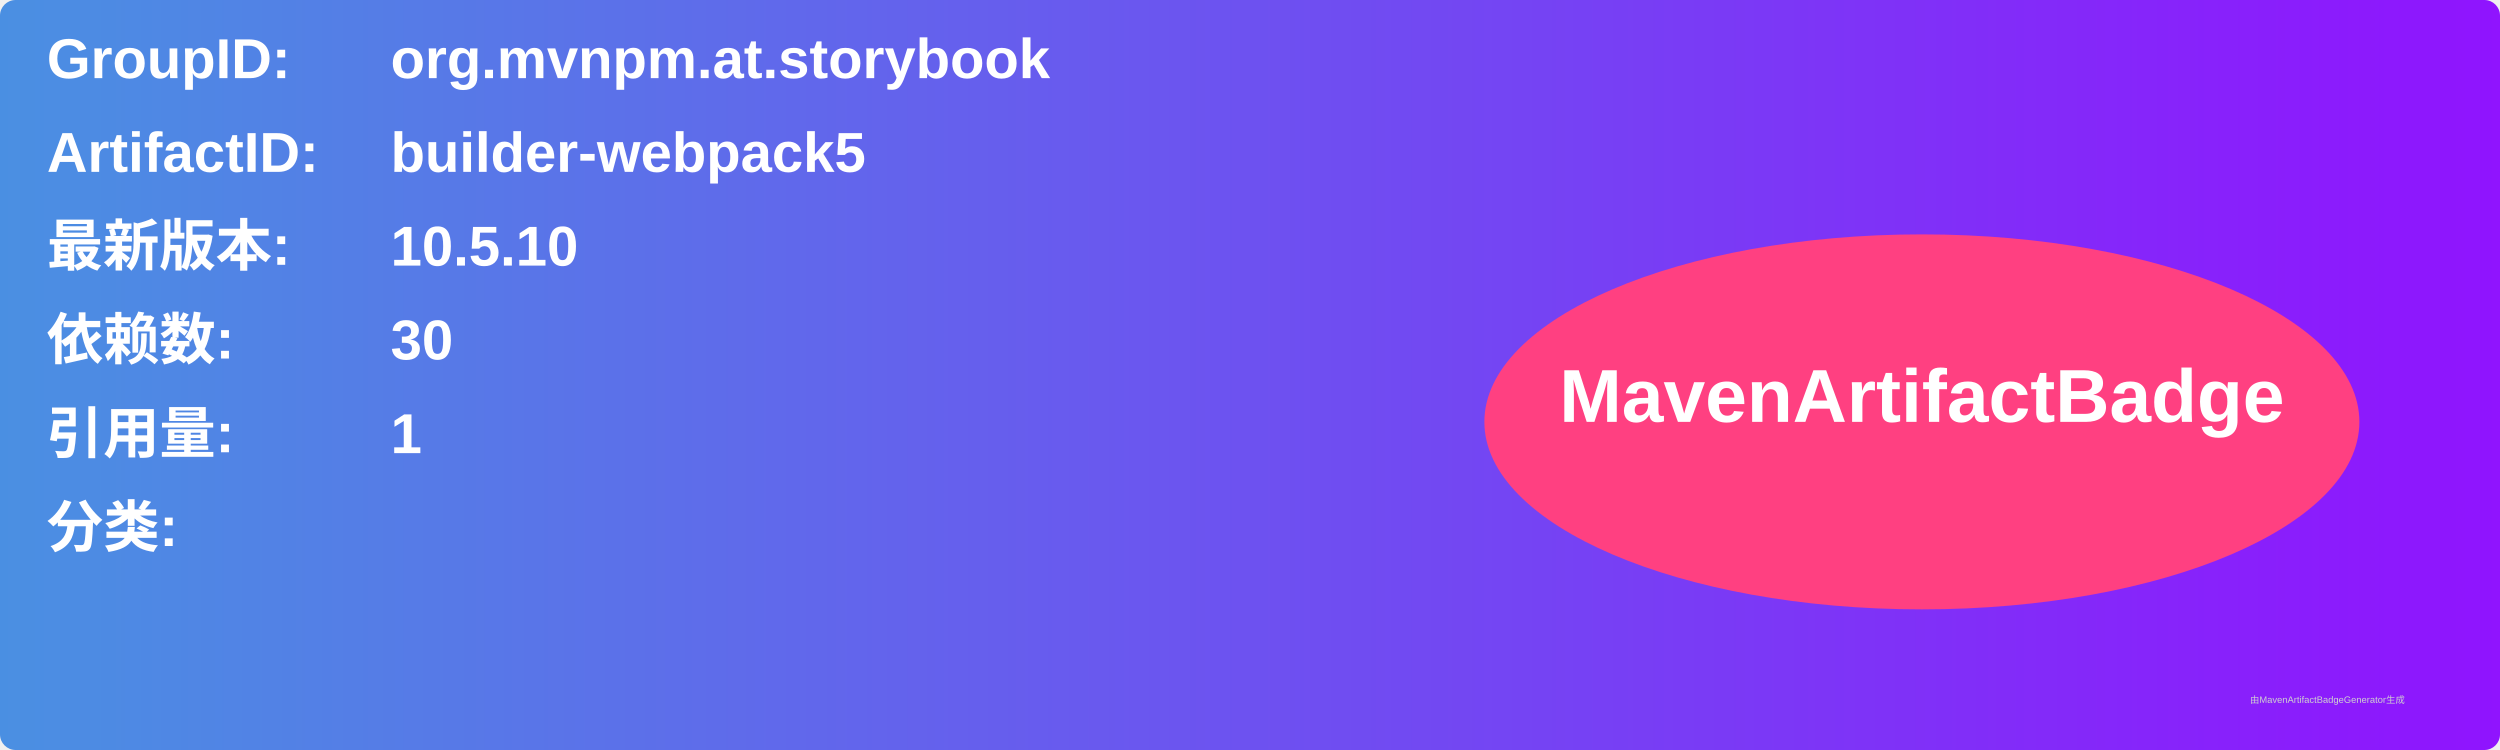
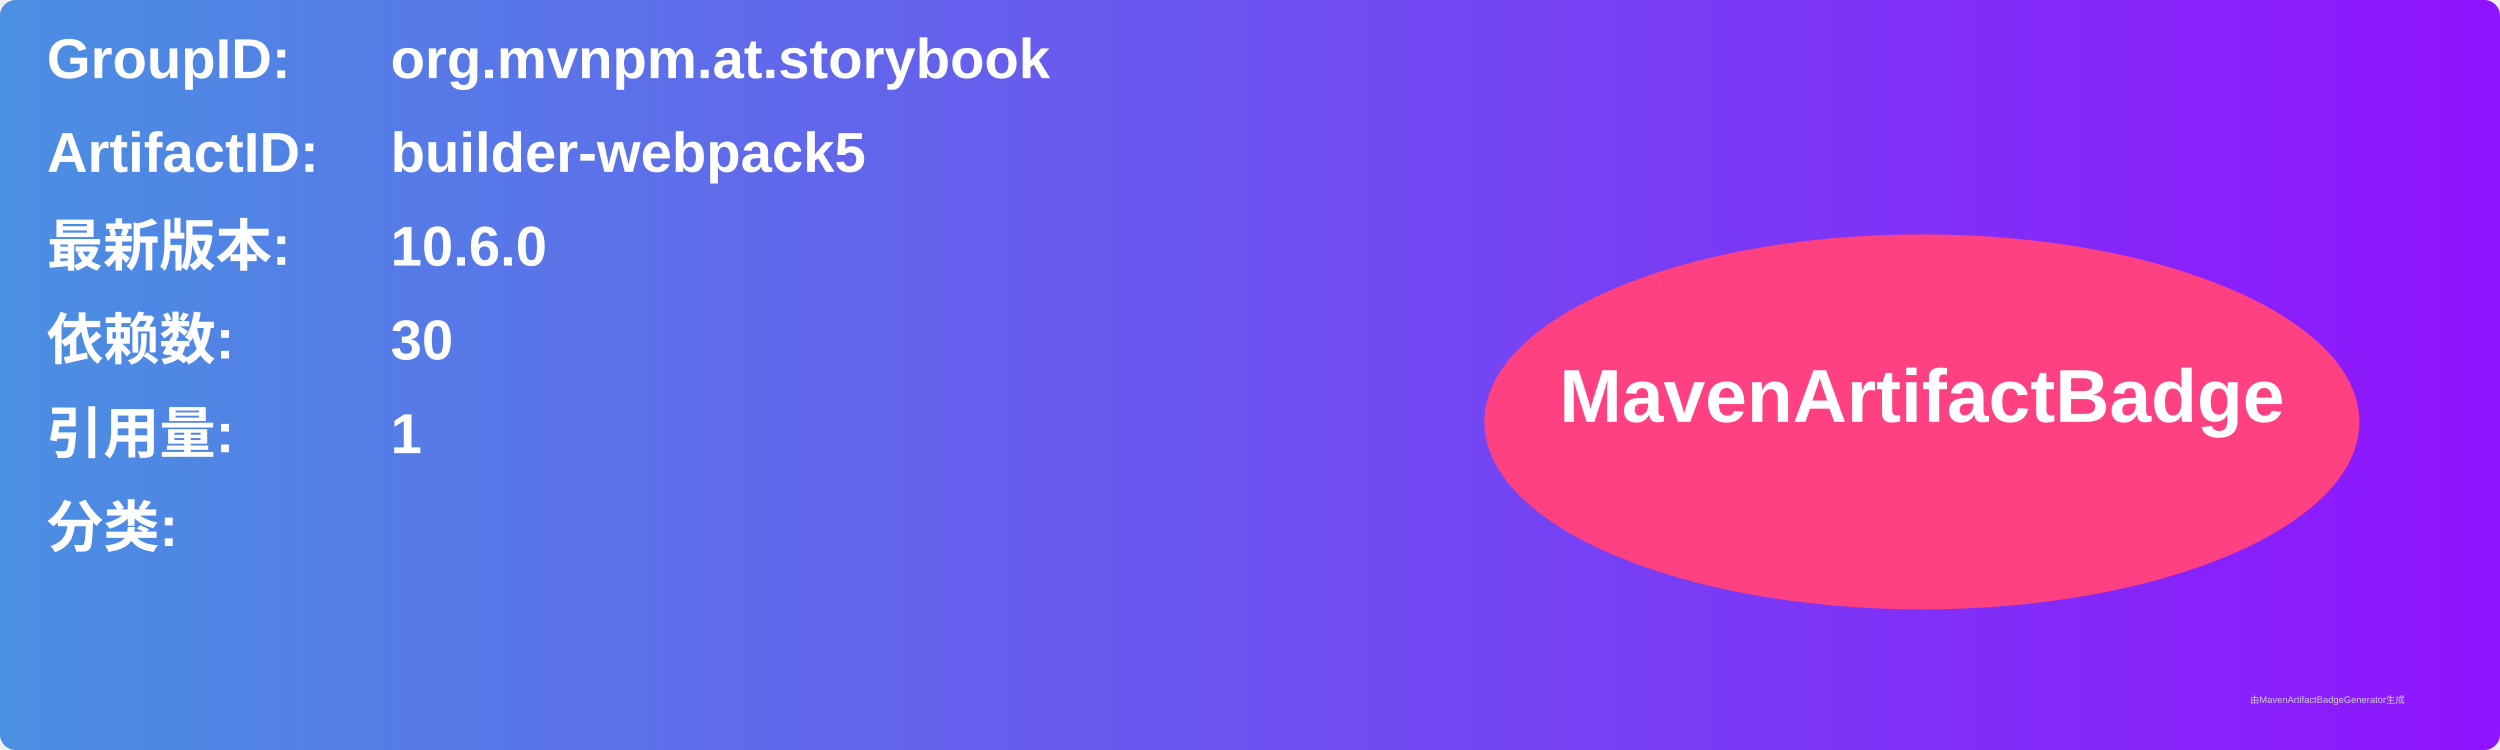
<svg xmlns="http://www.w3.org/2000/svg" width="800" height="240" viewBox="0 0 800 240">
  <linearGradient id="grad" x1="0%" y1="0%" x2="100%" y2="0%">
    <stop offset="0%" stop-color="#4a90e2" />
    <stop offset="100%" stop-color="#9013fe" />
  </linearGradient>
  <rect width="100%" height="100%" rx="5" ry="5" fill="url(#grad)" />
  <g transform="translate(15, 15)">
    <text x="0" y="10" font-family="Arial" font-size="18" fill="white" font-weight="bold" width="260">GroupID:</text>
    <text x="110" y="10" font-family="Arial" font-size="18" fill="white" font-weight="bold" width="460">org.mvnpm.at.storybook</text>
    <text x="0" y="40" font-family="Arial" font-size="18" fill="white" font-weight="bold" width="260">ArtifactID:</text>
    <text x="110" y="40" font-family="Arial" font-size="18" fill="white" font-weight="bold" width="460">builder-webpack5</text>
    <text x="0" y="70" font-family="Arial" font-size="18" fill="white" font-weight="bold">最新版本:</text>
    <text x="110" y="70" font-family="Arial" font-size="18" fill="white" font-weight="bold">
-       <tspan font-weight="bold">10.5.10</tspan>
+       <tspan font-weight="bold">10.6.0</tspan>
    </text>
    <text x="0" y="100" font-family="Arial" font-size="18" fill="white" font-weight="bold">依赖数: </text>
    <text x="110" y="100" font-family="Arial" font-size="18" fill="white">
      <tspan font-weight="bold">30</tspan>
    </text>
    <text x="0" y="130" font-family="Arial" font-size="18" fill="white" font-weight="bold">引用量: </text>
    <text x="110" y="130" font-family="Arial" font-size="18" fill="white">
      <tspan font-weight="bold">1</tspan>
    </text>
    <text x="0" y="160" font-family="Arial" font-size="18" fill="white" font-weight="bold">分类:</text>
    <text x="10" y="190" font-family="Arial" font-size="10" fill="white">
      <tspan font-weight="bold" />
    </text>
    <ellipse cx="600" cy="120" rx="140" ry="60" fill="#ff4081" />
    <text x="600" y="120" text-anchor="middle" font-family="Arial" font-size="24" fill="white" font-weight="bold">MavenArtifactBadge</text>
  </g>
  <text x="720" y="225" font-family="Arial" font-size="3" fill="#d0d0d0">由MavenArtifactBadgeGenerator生成</text>
</svg>
